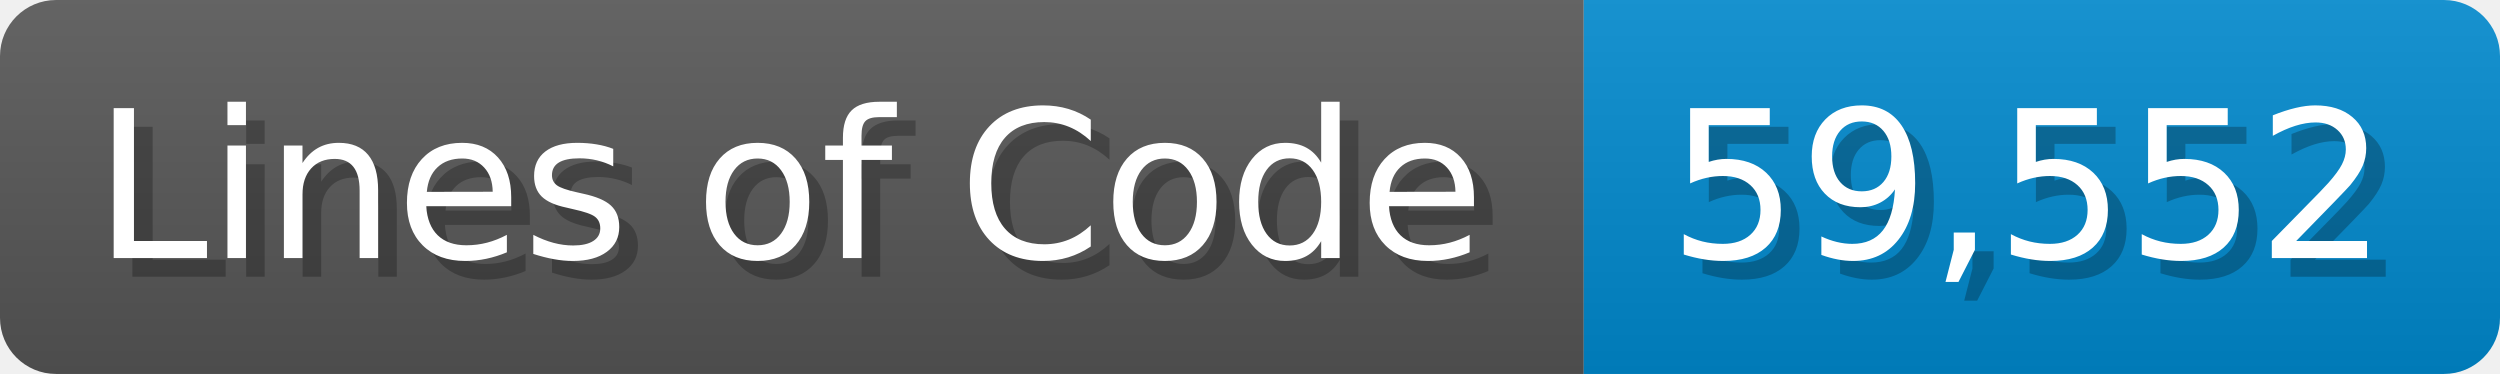
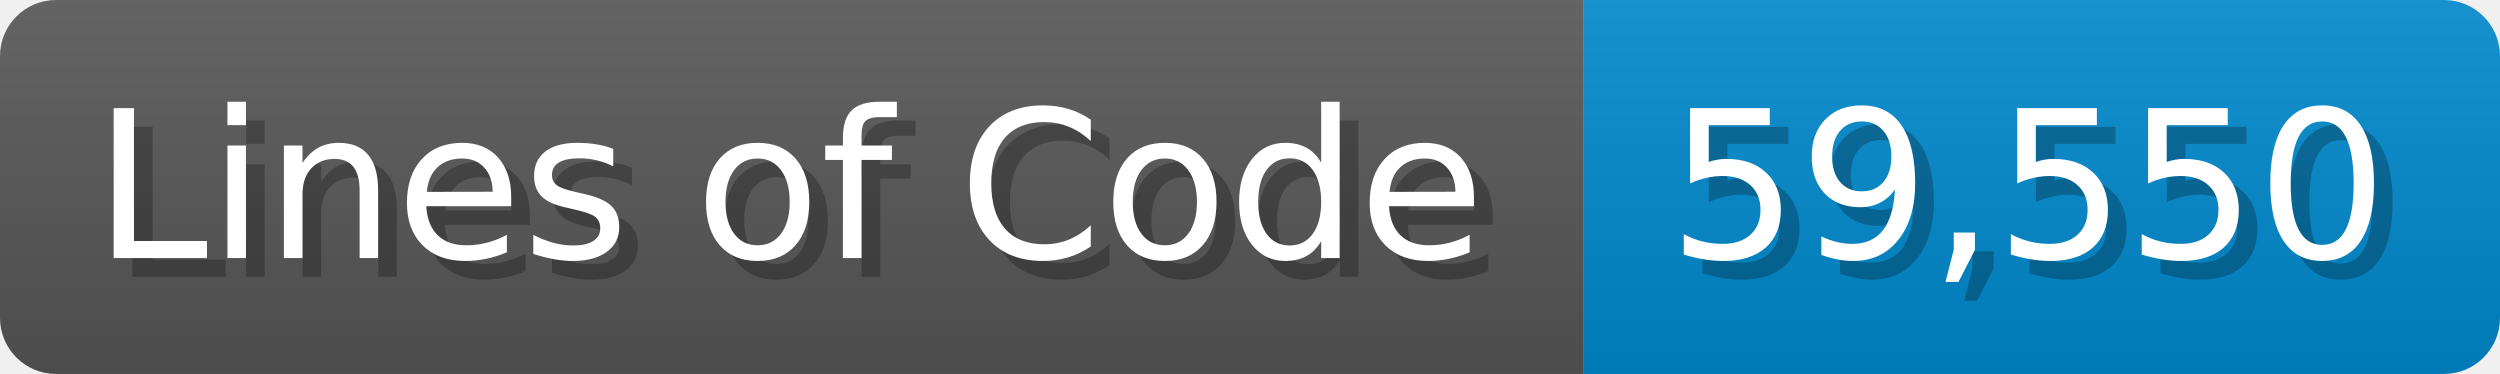
<svg xmlns="http://www.w3.org/2000/svg" width="133.7" height="20" viewBox="0 0 1337 200">
  <linearGradient id="a" x2="0" y2="100%">
    <stop offset="0" stop-opacity=".1" stop-color="#EEE" />
    <stop offset="1" stop-opacity=".1" />
  </linearGradient>
  <mask id="m">
    <rect width="1337" height="200" rx="30" fill="#FFF" />
  </mask>
  <g mask="url(#m)">
    <rect width="847" height="200" fill="#555" />
    <rect width="490" height="200" fill="#08C" x="847" />
    <rect width="1337" height="200" fill="url(#a)" />
  </g>
  <g fill="#fff" text-anchor="start" font-family="Verdana,DejaVu Sans,sans-serif" font-size="110">
    <text x="60" y="148" textLength="747" fill="#000" opacity="0.25">Lines of Code</text>
    <text x="50" y="138" textLength="747">Lines of Code</text>
-     <text x="902" y="148" textLength="390" fill="#000" opacity="0.25">59,552</text>
-     <text x="892" y="138" textLength="390">59,552</text>
+     <text x="902" y="148" textLength="390" fill="#000" opacity="0.25">59,550</text>
+     <text x="892" y="138" textLength="390">59,550</text>
  </g>
</svg>
